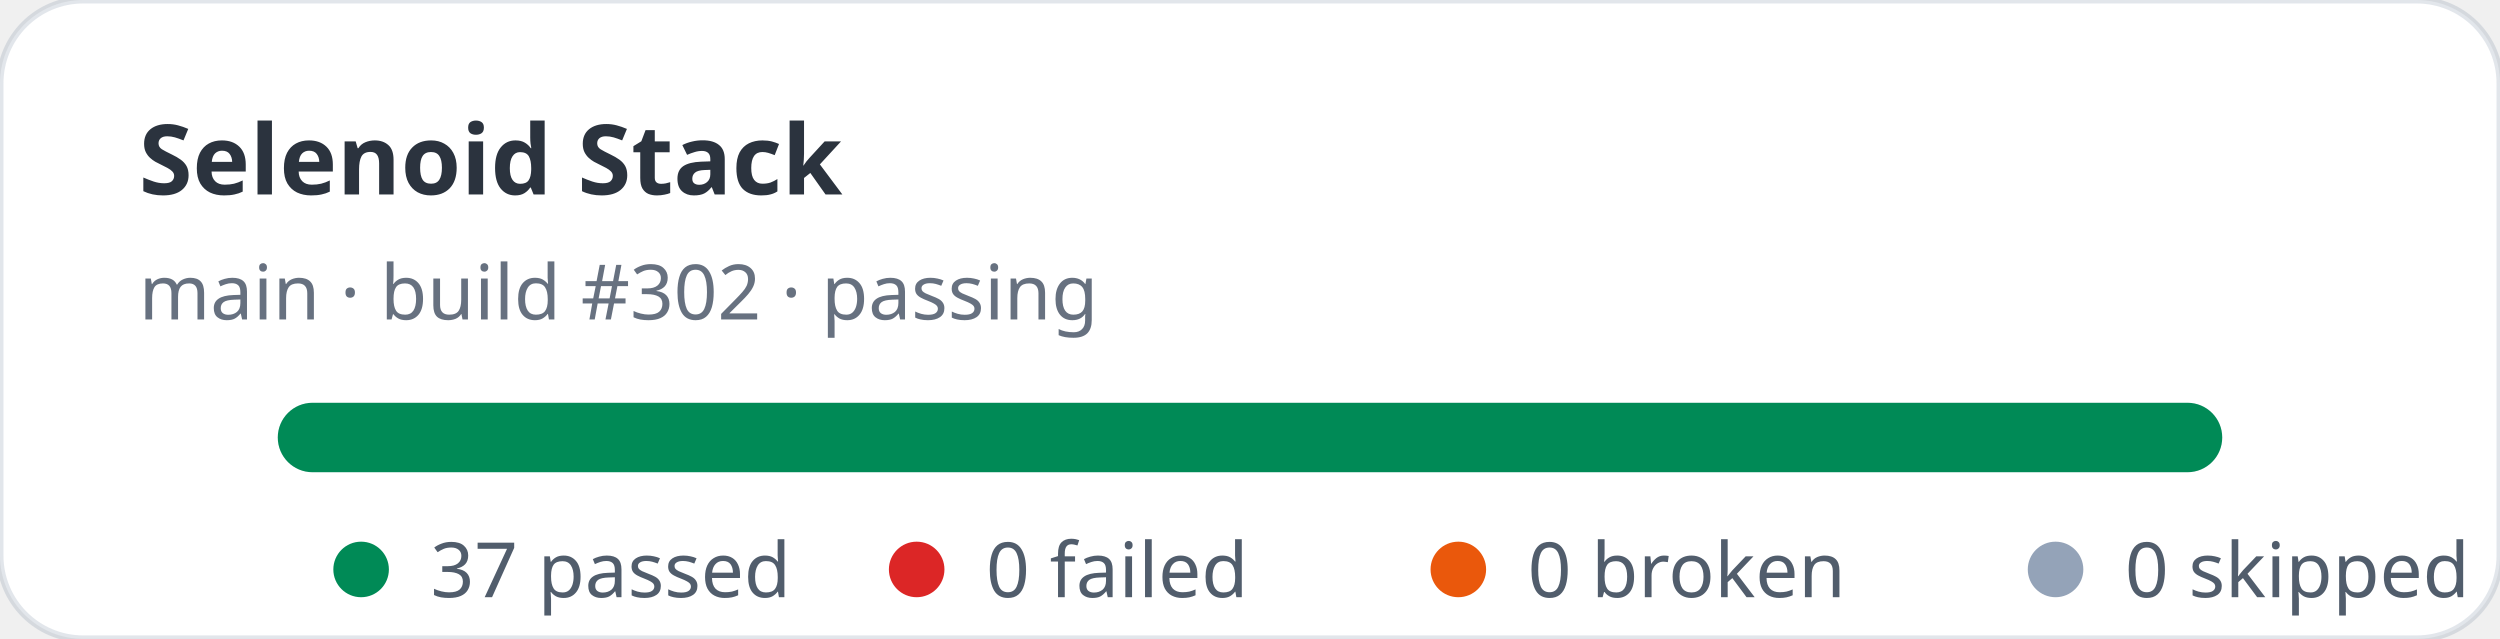
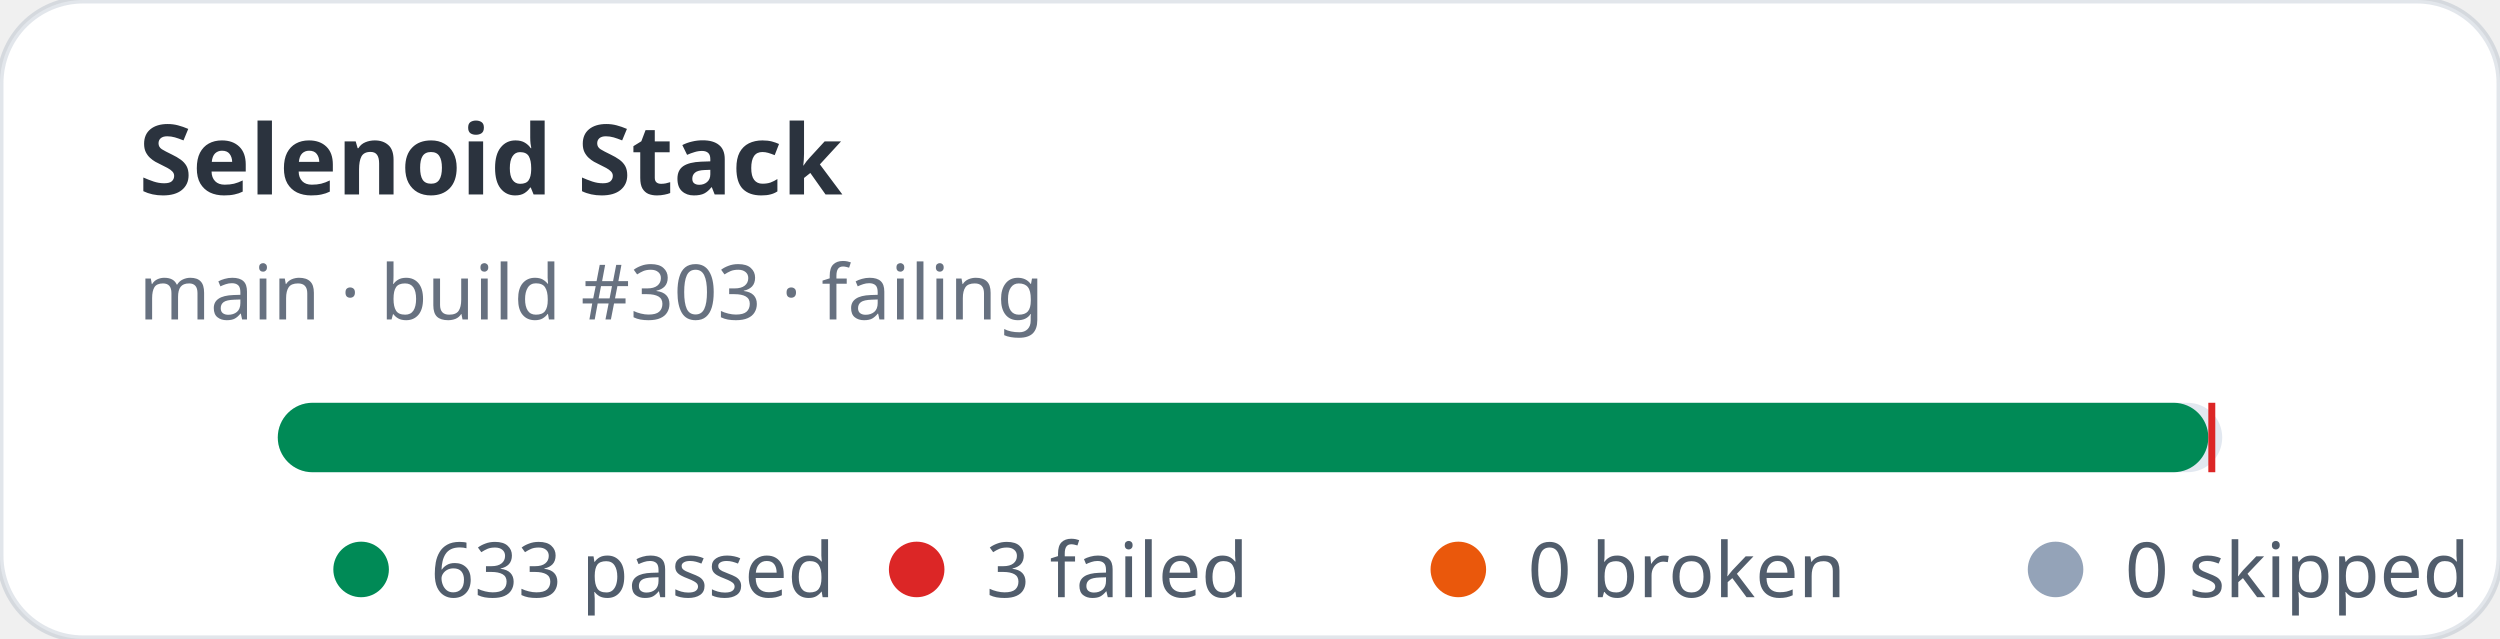
- <svg xmlns="http://www.w3.org/2000/svg" width="360" height="92" viewBox="0 0 360 92" role="img" aria-label="Selenoid Stack stats: 37 passed, 0 failed">
+ <svg xmlns="http://www.w3.org/2000/svg" width="360" height="92" viewBox="0 0 360 92" role="img" aria-label="Selenoid Stack stats: 633 passed, 3 failed">
  <rect width="360" height="92" rx="12" fill="#ffffff" stroke="rgba(11,48,86,0.12)" />
  <text x="20" y="28" fill="rgba(1,10,24,0.83)" font-family="ui-sans-serif,system-ui,sans-serif" font-size="14" font-weight="700">Selenoid Stack</text>
-   <text x="20" y="46" fill="rgba(2,19,44,0.6)" font-family="ui-sans-serif,system-ui,sans-serif" font-size="11">main · build #302 · passing</text>
+   <text x="20" y="46" fill="rgba(2,19,44,0.6)" font-family="ui-sans-serif,system-ui,sans-serif" font-size="11">main · build #303 · failing</text>
  <rect x="40" y="58" width="280" height="10" rx="5" fill="#e2e8f0" />
-   <rect x="40" y="58" width="280" height="10" rx="5" fill="#008a56" />
+   <rect x="40" y="58" width="278" height="10" rx="5" fill="#008a56" />
+   <rect x="318" y="58" width="1" height="10" fill="#dc2626" />
  <g font-family="ui-sans-serif,system-ui,sans-serif" font-size="11" fill="rgba(1,18,40,0.68)">
    <circle cx="52" cy="82" r="4" fill="#008a56" />
-     <text x="62" y="86">37 passed</text>
+     <text x="62" y="86">633 passed</text>
    <circle cx="132" cy="82" r="4" fill="#dc2626" />
-     <text x="142" y="86">0 failed</text>
+     <text x="142" y="86">3 failed</text>
    <circle cx="210" cy="82" r="4" fill="#ea580c" />
    <text x="220" y="86">0 broken</text>
    <circle cx="296" cy="82" r="4" fill="#94a3b8" />
    <text x="306" y="86">0 skipped</text>
  </g>
</svg>
